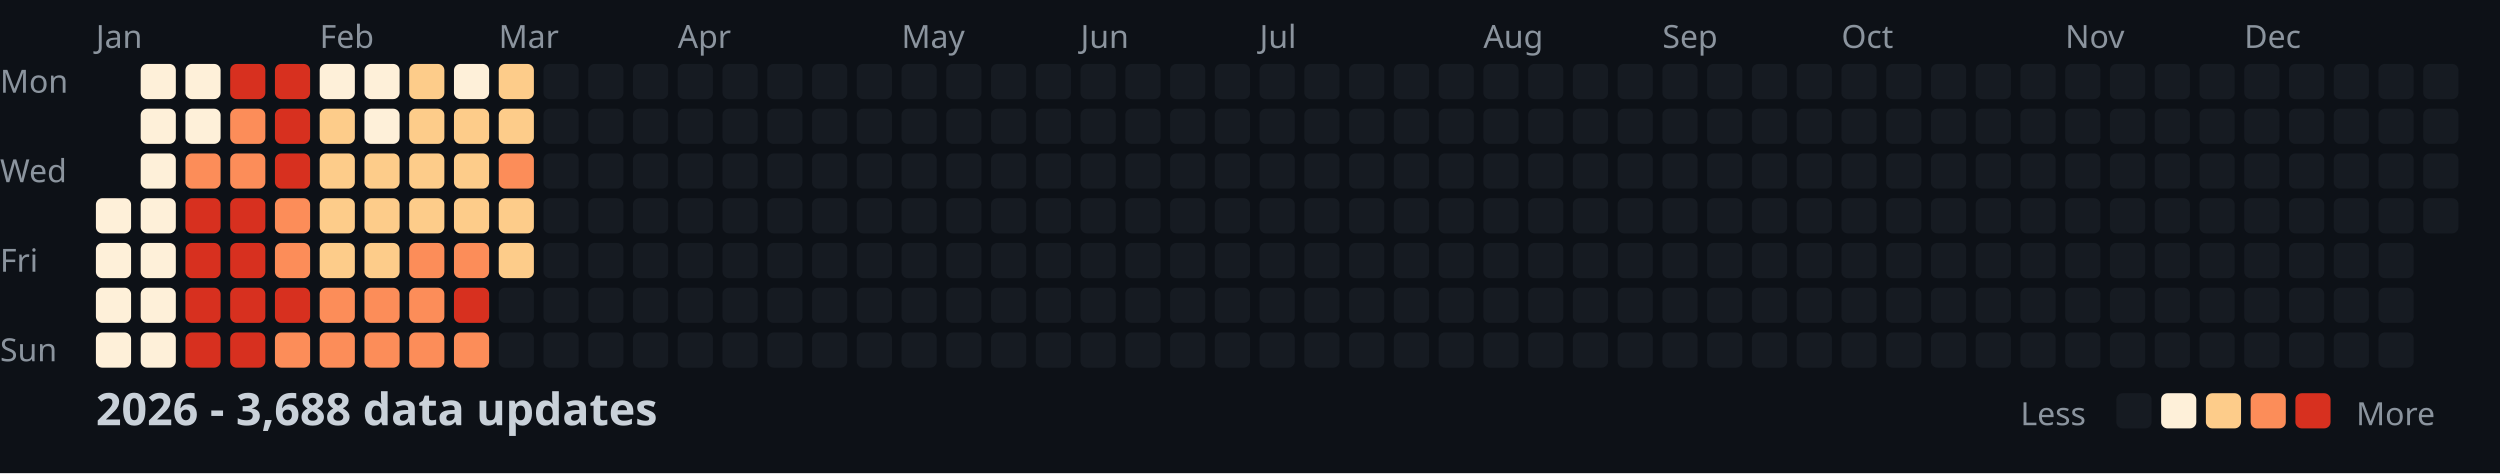
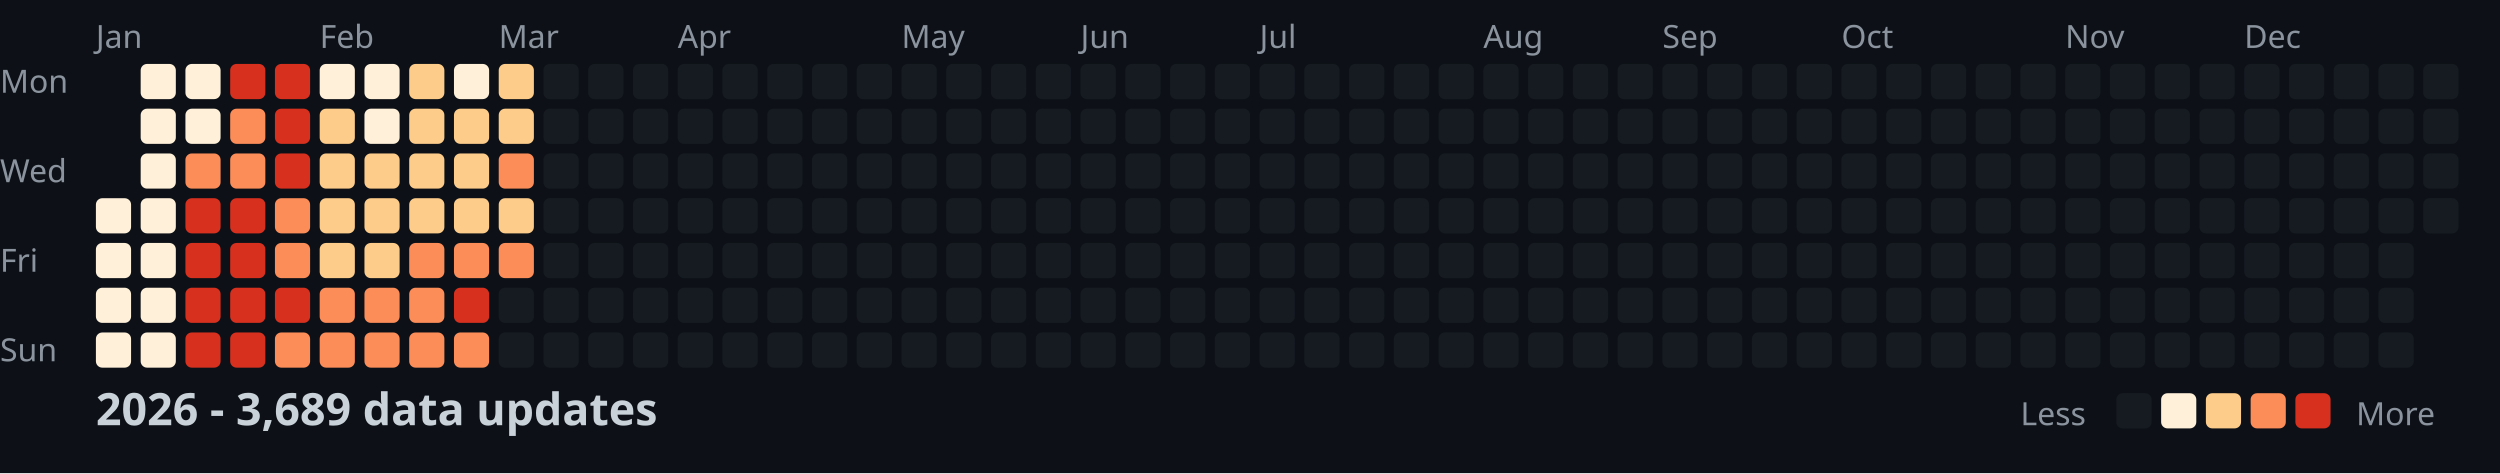
<svg xmlns="http://www.w3.org/2000/svg" width="782" height="148">
  <style>
    .month { font: 10px sans-serif; fill: #8b949e; }
    .day { font: 10px sans-serif; fill: #8b949e; }
    .title { font: bold 14px sans-serif; fill: #c9d1d9; }
    .legend { font: 10px sans-serif; fill: #8b949e; }
  </style>
  <rect width="100%" height="100%" fill="#0d1117" />
  <text x="0" y="29" class="day">Mon</text>
  <text x="0" y="57" class="day">Wed</text>
  <text x="0" y="85" class="day">Fri</text>
  <text x="0" y="113" class="day">Sun</text>
  <text x="30" y="15" class="month">Jan</text>
  <text x="100" y="15" class="month">Feb</text>
  <text x="156" y="15" class="month">Mar</text>
  <text x="212" y="15" class="month">Apr</text>
  <text x="282" y="15" class="month">May</text>
  <text x="338" y="15" class="month">Jun</text>
  <text x="394" y="15" class="month">Jul</text>
  <text x="464" y="15" class="month">Aug</text>
  <text x="520" y="15" class="month">Sep</text>
  <text x="576" y="15" class="month">Oct</text>
  <text x="646" y="15" class="month">Nov</text>
  <text x="702" y="15" class="month">Dec</text>
  <rect x="30" y="62" width="11" height="11" fill="#fef0d9" rx="2" />
  <rect x="30" y="76" width="11" height="11" fill="#fef0d9" rx="2" />
  <rect x="30" y="90" width="11" height="11" fill="#fef0d9" rx="2" />
  <rect x="30" y="104" width="11" height="11" fill="#fef0d9" rx="2" />
  <rect x="44" y="20" width="11" height="11" fill="#fef0d9" rx="2" />
  <rect x="44" y="34" width="11" height="11" fill="#fef0d9" rx="2" />
  <rect x="44" y="48" width="11" height="11" fill="#fef0d9" rx="2" />
  <rect x="44" y="62" width="11" height="11" fill="#fef0d9" rx="2" />
  <rect x="44" y="76" width="11" height="11" fill="#fef0d9" rx="2" />
  <rect x="44" y="90" width="11" height="11" fill="#fef0d9" rx="2" />
  <rect x="44" y="104" width="11" height="11" fill="#fef0d9" rx="2" />
  <rect x="58" y="20" width="11" height="11" fill="#fef0d9" rx="2" />
  <rect x="58" y="34" width="11" height="11" fill="#fef0d9" rx="2" />
  <rect x="58" y="48" width="11" height="11" fill="#fc8d59" rx="2" />
  <rect x="58" y="62" width="11" height="11" fill="#d7301f" rx="2" />
  <rect x="58" y="76" width="11" height="11" fill="#d7301f" rx="2" />
  <rect x="58" y="90" width="11" height="11" fill="#d7301f" rx="2" />
  <rect x="58" y="104" width="11" height="11" fill="#d7301f" rx="2" />
  <rect x="72" y="20" width="11" height="11" fill="#d7301f" rx="2" />
  <rect x="72" y="34" width="11" height="11" fill="#fc8d59" rx="2" />
  <rect x="72" y="48" width="11" height="11" fill="#fc8d59" rx="2" />
  <rect x="72" y="62" width="11" height="11" fill="#d7301f" rx="2" />
  <rect x="72" y="76" width="11" height="11" fill="#d7301f" rx="2" />
  <rect x="72" y="90" width="11" height="11" fill="#d7301f" rx="2" />
  <rect x="72" y="104" width="11" height="11" fill="#d7301f" rx="2" />
  <rect x="86" y="20" width="11" height="11" fill="#d7301f" rx="2" />
  <rect x="86" y="34" width="11" height="11" fill="#d7301f" rx="2" />
  <rect x="86" y="48" width="11" height="11" fill="#d7301f" rx="2" />
  <rect x="86" y="62" width="11" height="11" fill="#fc8d59" rx="2" />
  <rect x="86" y="76" width="11" height="11" fill="#fc8d59" rx="2" />
  <rect x="86" y="90" width="11" height="11" fill="#d7301f" rx="2" />
  <rect x="86" y="104" width="11" height="11" fill="#fc8d59" rx="2" />
  <rect x="100" y="20" width="11" height="11" fill="#fef0d9" rx="2" />
  <rect x="100" y="34" width="11" height="11" fill="#fdcc8a" rx="2" />
  <rect x="100" y="48" width="11" height="11" fill="#fdcc8a" rx="2" />
  <rect x="100" y="62" width="11" height="11" fill="#fdcc8a" rx="2" />
  <rect x="100" y="76" width="11" height="11" fill="#fdcc8a" rx="2" />
  <rect x="100" y="90" width="11" height="11" fill="#fc8d59" rx="2" />
  <rect x="100" y="104" width="11" height="11" fill="#fc8d59" rx="2" />
  <rect x="114" y="20" width="11" height="11" fill="#fef0d9" rx="2" />
  <rect x="114" y="34" width="11" height="11" fill="#fef0d9" rx="2" />
  <rect x="114" y="48" width="11" height="11" fill="#fdcc8a" rx="2" />
  <rect x="114" y="62" width="11" height="11" fill="#fdcc8a" rx="2" />
  <rect x="114" y="76" width="11" height="11" fill="#fdcc8a" rx="2" />
  <rect x="114" y="90" width="11" height="11" fill="#fc8d59" rx="2" />
  <rect x="114" y="104" width="11" height="11" fill="#fc8d59" rx="2" />
  <rect x="128" y="20" width="11" height="11" fill="#fdcc8a" rx="2" />
  <rect x="128" y="34" width="11" height="11" fill="#fdcc8a" rx="2" />
  <rect x="128" y="48" width="11" height="11" fill="#fdcc8a" rx="2" />
  <rect x="128" y="62" width="11" height="11" fill="#fdcc8a" rx="2" />
  <rect x="128" y="76" width="11" height="11" fill="#fc8d59" rx="2" />
  <rect x="128" y="90" width="11" height="11" fill="#fc8d59" rx="2" />
  <rect x="128" y="104" width="11" height="11" fill="#fc8d59" rx="2" />
  <rect x="142" y="20" width="11" height="11" fill="#fef0d9" rx="2" />
  <rect x="142" y="34" width="11" height="11" fill="#fdcc8a" rx="2" />
  <rect x="142" y="48" width="11" height="11" fill="#fdcc8a" rx="2" />
  <rect x="142" y="62" width="11" height="11" fill="#fdcc8a" rx="2" />
  <rect x="142" y="76" width="11" height="11" fill="#fc8d59" rx="2" />
  <rect x="142" y="90" width="11" height="11" fill="#d7301f" rx="2" />
  <rect x="142" y="104" width="11" height="11" fill="#fc8d59" rx="2" />
  <rect x="156" y="20" width="11" height="11" fill="#fdcc8a" rx="2" />
  <rect x="156" y="34" width="11" height="11" fill="#fdcc8a" rx="2" />
  <rect x="156" y="48" width="11" height="11" fill="#fc8d59" rx="2" />
  <rect x="156" y="62" width="11" height="11" fill="#fdcc8a" rx="2" />
-   <rect x="156" y="76" width="11" height="11" fill="#fdcc8a" rx="2" />
+   <rect x="156" y="76" width="11" height="11" fill="#fc8d59" rx="2" />
  <rect x="156" y="90" width="11" height="11" fill="#161b22" rx="2" />
  <rect x="156" y="104" width="11" height="11" fill="#161b22" rx="2" />
  <rect x="170" y="20" width="11" height="11" fill="#161b22" rx="2" />
  <rect x="170" y="34" width="11" height="11" fill="#161b22" rx="2" />
  <rect x="170" y="48" width="11" height="11" fill="#161b22" rx="2" />
  <rect x="170" y="62" width="11" height="11" fill="#161b22" rx="2" />
  <rect x="170" y="76" width="11" height="11" fill="#161b22" rx="2" />
  <rect x="170" y="90" width="11" height="11" fill="#161b22" rx="2" />
  <rect x="170" y="104" width="11" height="11" fill="#161b22" rx="2" />
  <rect x="184" y="20" width="11" height="11" fill="#161b22" rx="2" />
  <rect x="184" y="34" width="11" height="11" fill="#161b22" rx="2" />
  <rect x="184" y="48" width="11" height="11" fill="#161b22" rx="2" />
  <rect x="184" y="62" width="11" height="11" fill="#161b22" rx="2" />
  <rect x="184" y="76" width="11" height="11" fill="#161b22" rx="2" />
  <rect x="184" y="90" width="11" height="11" fill="#161b22" rx="2" />
  <rect x="184" y="104" width="11" height="11" fill="#161b22" rx="2" />
  <rect x="198" y="20" width="11" height="11" fill="#161b22" rx="2" />
  <rect x="198" y="34" width="11" height="11" fill="#161b22" rx="2" />
  <rect x="198" y="48" width="11" height="11" fill="#161b22" rx="2" />
  <rect x="198" y="62" width="11" height="11" fill="#161b22" rx="2" />
  <rect x="198" y="76" width="11" height="11" fill="#161b22" rx="2" />
  <rect x="198" y="90" width="11" height="11" fill="#161b22" rx="2" />
  <rect x="198" y="104" width="11" height="11" fill="#161b22" rx="2" />
  <rect x="212" y="20" width="11" height="11" fill="#161b22" rx="2" />
  <rect x="212" y="34" width="11" height="11" fill="#161b22" rx="2" />
  <rect x="212" y="48" width="11" height="11" fill="#161b22" rx="2" />
  <rect x="212" y="62" width="11" height="11" fill="#161b22" rx="2" />
  <rect x="212" y="76" width="11" height="11" fill="#161b22" rx="2" />
  <rect x="212" y="90" width="11" height="11" fill="#161b22" rx="2" />
  <rect x="212" y="104" width="11" height="11" fill="#161b22" rx="2" />
  <rect x="226" y="20" width="11" height="11" fill="#161b22" rx="2" />
  <rect x="226" y="34" width="11" height="11" fill="#161b22" rx="2" />
  <rect x="226" y="48" width="11" height="11" fill="#161b22" rx="2" />
  <rect x="226" y="62" width="11" height="11" fill="#161b22" rx="2" />
  <rect x="226" y="76" width="11" height="11" fill="#161b22" rx="2" />
  <rect x="226" y="90" width="11" height="11" fill="#161b22" rx="2" />
  <rect x="226" y="104" width="11" height="11" fill="#161b22" rx="2" />
  <rect x="240" y="20" width="11" height="11" fill="#161b22" rx="2" />
  <rect x="240" y="34" width="11" height="11" fill="#161b22" rx="2" />
  <rect x="240" y="48" width="11" height="11" fill="#161b22" rx="2" />
  <rect x="240" y="62" width="11" height="11" fill="#161b22" rx="2" />
  <rect x="240" y="76" width="11" height="11" fill="#161b22" rx="2" />
  <rect x="240" y="90" width="11" height="11" fill="#161b22" rx="2" />
  <rect x="240" y="104" width="11" height="11" fill="#161b22" rx="2" />
  <rect x="254" y="20" width="11" height="11" fill="#161b22" rx="2" />
  <rect x="254" y="34" width="11" height="11" fill="#161b22" rx="2" />
  <rect x="254" y="48" width="11" height="11" fill="#161b22" rx="2" />
  <rect x="254" y="62" width="11" height="11" fill="#161b22" rx="2" />
  <rect x="254" y="76" width="11" height="11" fill="#161b22" rx="2" />
  <rect x="254" y="90" width="11" height="11" fill="#161b22" rx="2" />
  <rect x="254" y="104" width="11" height="11" fill="#161b22" rx="2" />
  <rect x="268" y="20" width="11" height="11" fill="#161b22" rx="2" />
  <rect x="268" y="34" width="11" height="11" fill="#161b22" rx="2" />
  <rect x="268" y="48" width="11" height="11" fill="#161b22" rx="2" />
  <rect x="268" y="62" width="11" height="11" fill="#161b22" rx="2" />
  <rect x="268" y="76" width="11" height="11" fill="#161b22" rx="2" />
  <rect x="268" y="90" width="11" height="11" fill="#161b22" rx="2" />
  <rect x="268" y="104" width="11" height="11" fill="#161b22" rx="2" />
  <rect x="282" y="20" width="11" height="11" fill="#161b22" rx="2" />
  <rect x="282" y="34" width="11" height="11" fill="#161b22" rx="2" />
  <rect x="282" y="48" width="11" height="11" fill="#161b22" rx="2" />
  <rect x="282" y="62" width="11" height="11" fill="#161b22" rx="2" />
  <rect x="282" y="76" width="11" height="11" fill="#161b22" rx="2" />
  <rect x="282" y="90" width="11" height="11" fill="#161b22" rx="2" />
  <rect x="282" y="104" width="11" height="11" fill="#161b22" rx="2" />
  <rect x="296" y="20" width="11" height="11" fill="#161b22" rx="2" />
  <rect x="296" y="34" width="11" height="11" fill="#161b22" rx="2" />
  <rect x="296" y="48" width="11" height="11" fill="#161b22" rx="2" />
  <rect x="296" y="62" width="11" height="11" fill="#161b22" rx="2" />
  <rect x="296" y="76" width="11" height="11" fill="#161b22" rx="2" />
  <rect x="296" y="90" width="11" height="11" fill="#161b22" rx="2" />
  <rect x="296" y="104" width="11" height="11" fill="#161b22" rx="2" />
  <rect x="310" y="20" width="11" height="11" fill="#161b22" rx="2" />
  <rect x="310" y="34" width="11" height="11" fill="#161b22" rx="2" />
  <rect x="310" y="48" width="11" height="11" fill="#161b22" rx="2" />
  <rect x="310" y="62" width="11" height="11" fill="#161b22" rx="2" />
  <rect x="310" y="76" width="11" height="11" fill="#161b22" rx="2" />
  <rect x="310" y="90" width="11" height="11" fill="#161b22" rx="2" />
  <rect x="310" y="104" width="11" height="11" fill="#161b22" rx="2" />
  <rect x="324" y="20" width="11" height="11" fill="#161b22" rx="2" />
  <rect x="324" y="34" width="11" height="11" fill="#161b22" rx="2" />
  <rect x="324" y="48" width="11" height="11" fill="#161b22" rx="2" />
  <rect x="324" y="62" width="11" height="11" fill="#161b22" rx="2" />
  <rect x="324" y="76" width="11" height="11" fill="#161b22" rx="2" />
  <rect x="324" y="90" width="11" height="11" fill="#161b22" rx="2" />
  <rect x="324" y="104" width="11" height="11" fill="#161b22" rx="2" />
  <rect x="338" y="20" width="11" height="11" fill="#161b22" rx="2" />
  <rect x="338" y="34" width="11" height="11" fill="#161b22" rx="2" />
  <rect x="338" y="48" width="11" height="11" fill="#161b22" rx="2" />
  <rect x="338" y="62" width="11" height="11" fill="#161b22" rx="2" />
  <rect x="338" y="76" width="11" height="11" fill="#161b22" rx="2" />
  <rect x="338" y="90" width="11" height="11" fill="#161b22" rx="2" />
  <rect x="338" y="104" width="11" height="11" fill="#161b22" rx="2" />
  <rect x="352" y="20" width="11" height="11" fill="#161b22" rx="2" />
  <rect x="352" y="34" width="11" height="11" fill="#161b22" rx="2" />
  <rect x="352" y="48" width="11" height="11" fill="#161b22" rx="2" />
  <rect x="352" y="62" width="11" height="11" fill="#161b22" rx="2" />
  <rect x="352" y="76" width="11" height="11" fill="#161b22" rx="2" />
  <rect x="352" y="90" width="11" height="11" fill="#161b22" rx="2" />
  <rect x="352" y="104" width="11" height="11" fill="#161b22" rx="2" />
  <rect x="366" y="20" width="11" height="11" fill="#161b22" rx="2" />
  <rect x="366" y="34" width="11" height="11" fill="#161b22" rx="2" />
  <rect x="366" y="48" width="11" height="11" fill="#161b22" rx="2" />
  <rect x="366" y="62" width="11" height="11" fill="#161b22" rx="2" />
  <rect x="366" y="76" width="11" height="11" fill="#161b22" rx="2" />
  <rect x="366" y="90" width="11" height="11" fill="#161b22" rx="2" />
  <rect x="366" y="104" width="11" height="11" fill="#161b22" rx="2" />
  <rect x="380" y="20" width="11" height="11" fill="#161b22" rx="2" />
  <rect x="380" y="34" width="11" height="11" fill="#161b22" rx="2" />
  <rect x="380" y="48" width="11" height="11" fill="#161b22" rx="2" />
  <rect x="380" y="62" width="11" height="11" fill="#161b22" rx="2" />
  <rect x="380" y="76" width="11" height="11" fill="#161b22" rx="2" />
  <rect x="380" y="90" width="11" height="11" fill="#161b22" rx="2" />
  <rect x="380" y="104" width="11" height="11" fill="#161b22" rx="2" />
  <rect x="394" y="20" width="11" height="11" fill="#161b22" rx="2" />
  <rect x="394" y="34" width="11" height="11" fill="#161b22" rx="2" />
  <rect x="394" y="48" width="11" height="11" fill="#161b22" rx="2" />
  <rect x="394" y="62" width="11" height="11" fill="#161b22" rx="2" />
  <rect x="394" y="76" width="11" height="11" fill="#161b22" rx="2" />
  <rect x="394" y="90" width="11" height="11" fill="#161b22" rx="2" />
  <rect x="394" y="104" width="11" height="11" fill="#161b22" rx="2" />
  <rect x="408" y="20" width="11" height="11" fill="#161b22" rx="2" />
  <rect x="408" y="34" width="11" height="11" fill="#161b22" rx="2" />
  <rect x="408" y="48" width="11" height="11" fill="#161b22" rx="2" />
  <rect x="408" y="62" width="11" height="11" fill="#161b22" rx="2" />
  <rect x="408" y="76" width="11" height="11" fill="#161b22" rx="2" />
  <rect x="408" y="90" width="11" height="11" fill="#161b22" rx="2" />
  <rect x="408" y="104" width="11" height="11" fill="#161b22" rx="2" />
  <rect x="422" y="20" width="11" height="11" fill="#161b22" rx="2" />
  <rect x="422" y="34" width="11" height="11" fill="#161b22" rx="2" />
  <rect x="422" y="48" width="11" height="11" fill="#161b22" rx="2" />
  <rect x="422" y="62" width="11" height="11" fill="#161b22" rx="2" />
  <rect x="422" y="76" width="11" height="11" fill="#161b22" rx="2" />
  <rect x="422" y="90" width="11" height="11" fill="#161b22" rx="2" />
  <rect x="422" y="104" width="11" height="11" fill="#161b22" rx="2" />
  <rect x="436" y="20" width="11" height="11" fill="#161b22" rx="2" />
  <rect x="436" y="34" width="11" height="11" fill="#161b22" rx="2" />
  <rect x="436" y="48" width="11" height="11" fill="#161b22" rx="2" />
  <rect x="436" y="62" width="11" height="11" fill="#161b22" rx="2" />
  <rect x="436" y="76" width="11" height="11" fill="#161b22" rx="2" />
  <rect x="436" y="90" width="11" height="11" fill="#161b22" rx="2" />
  <rect x="436" y="104" width="11" height="11" fill="#161b22" rx="2" />
  <rect x="450" y="20" width="11" height="11" fill="#161b22" rx="2" />
  <rect x="450" y="34" width="11" height="11" fill="#161b22" rx="2" />
  <rect x="450" y="48" width="11" height="11" fill="#161b22" rx="2" />
  <rect x="450" y="62" width="11" height="11" fill="#161b22" rx="2" />
  <rect x="450" y="76" width="11" height="11" fill="#161b22" rx="2" />
  <rect x="450" y="90" width="11" height="11" fill="#161b22" rx="2" />
  <rect x="450" y="104" width="11" height="11" fill="#161b22" rx="2" />
  <rect x="464" y="20" width="11" height="11" fill="#161b22" rx="2" />
  <rect x="464" y="34" width="11" height="11" fill="#161b22" rx="2" />
  <rect x="464" y="48" width="11" height="11" fill="#161b22" rx="2" />
  <rect x="464" y="62" width="11" height="11" fill="#161b22" rx="2" />
  <rect x="464" y="76" width="11" height="11" fill="#161b22" rx="2" />
  <rect x="464" y="90" width="11" height="11" fill="#161b22" rx="2" />
  <rect x="464" y="104" width="11" height="11" fill="#161b22" rx="2" />
  <rect x="478" y="20" width="11" height="11" fill="#161b22" rx="2" />
  <rect x="478" y="34" width="11" height="11" fill="#161b22" rx="2" />
  <rect x="478" y="48" width="11" height="11" fill="#161b22" rx="2" />
  <rect x="478" y="62" width="11" height="11" fill="#161b22" rx="2" />
  <rect x="478" y="76" width="11" height="11" fill="#161b22" rx="2" />
  <rect x="478" y="90" width="11" height="11" fill="#161b22" rx="2" />
  <rect x="478" y="104" width="11" height="11" fill="#161b22" rx="2" />
  <rect x="492" y="20" width="11" height="11" fill="#161b22" rx="2" />
  <rect x="492" y="34" width="11" height="11" fill="#161b22" rx="2" />
  <rect x="492" y="48" width="11" height="11" fill="#161b22" rx="2" />
  <rect x="492" y="62" width="11" height="11" fill="#161b22" rx="2" />
  <rect x="492" y="76" width="11" height="11" fill="#161b22" rx="2" />
  <rect x="492" y="90" width="11" height="11" fill="#161b22" rx="2" />
  <rect x="492" y="104" width="11" height="11" fill="#161b22" rx="2" />
  <rect x="506" y="20" width="11" height="11" fill="#161b22" rx="2" />
  <rect x="506" y="34" width="11" height="11" fill="#161b22" rx="2" />
  <rect x="506" y="48" width="11" height="11" fill="#161b22" rx="2" />
  <rect x="506" y="62" width="11" height="11" fill="#161b22" rx="2" />
  <rect x="506" y="76" width="11" height="11" fill="#161b22" rx="2" />
  <rect x="506" y="90" width="11" height="11" fill="#161b22" rx="2" />
  <rect x="506" y="104" width="11" height="11" fill="#161b22" rx="2" />
  <rect x="520" y="20" width="11" height="11" fill="#161b22" rx="2" />
  <rect x="520" y="34" width="11" height="11" fill="#161b22" rx="2" />
  <rect x="520" y="48" width="11" height="11" fill="#161b22" rx="2" />
  <rect x="520" y="62" width="11" height="11" fill="#161b22" rx="2" />
  <rect x="520" y="76" width="11" height="11" fill="#161b22" rx="2" />
  <rect x="520" y="90" width="11" height="11" fill="#161b22" rx="2" />
  <rect x="520" y="104" width="11" height="11" fill="#161b22" rx="2" />
  <rect x="534" y="20" width="11" height="11" fill="#161b22" rx="2" />
  <rect x="534" y="34" width="11" height="11" fill="#161b22" rx="2" />
  <rect x="534" y="48" width="11" height="11" fill="#161b22" rx="2" />
  <rect x="534" y="62" width="11" height="11" fill="#161b22" rx="2" />
  <rect x="534" y="76" width="11" height="11" fill="#161b22" rx="2" />
  <rect x="534" y="90" width="11" height="11" fill="#161b22" rx="2" />
  <rect x="534" y="104" width="11" height="11" fill="#161b22" rx="2" />
  <rect x="548" y="20" width="11" height="11" fill="#161b22" rx="2" />
  <rect x="548" y="34" width="11" height="11" fill="#161b22" rx="2" />
  <rect x="548" y="48" width="11" height="11" fill="#161b22" rx="2" />
  <rect x="548" y="62" width="11" height="11" fill="#161b22" rx="2" />
  <rect x="548" y="76" width="11" height="11" fill="#161b22" rx="2" />
  <rect x="548" y="90" width="11" height="11" fill="#161b22" rx="2" />
  <rect x="548" y="104" width="11" height="11" fill="#161b22" rx="2" />
  <rect x="562" y="20" width="11" height="11" fill="#161b22" rx="2" />
  <rect x="562" y="34" width="11" height="11" fill="#161b22" rx="2" />
  <rect x="562" y="48" width="11" height="11" fill="#161b22" rx="2" />
  <rect x="562" y="62" width="11" height="11" fill="#161b22" rx="2" />
  <rect x="562" y="76" width="11" height="11" fill="#161b22" rx="2" />
  <rect x="562" y="90" width="11" height="11" fill="#161b22" rx="2" />
  <rect x="562" y="104" width="11" height="11" fill="#161b22" rx="2" />
  <rect x="576" y="20" width="11" height="11" fill="#161b22" rx="2" />
  <rect x="576" y="34" width="11" height="11" fill="#161b22" rx="2" />
  <rect x="576" y="48" width="11" height="11" fill="#161b22" rx="2" />
  <rect x="576" y="62" width="11" height="11" fill="#161b22" rx="2" />
  <rect x="576" y="76" width="11" height="11" fill="#161b22" rx="2" />
  <rect x="576" y="90" width="11" height="11" fill="#161b22" rx="2" />
  <rect x="576" y="104" width="11" height="11" fill="#161b22" rx="2" />
  <rect x="590" y="20" width="11" height="11" fill="#161b22" rx="2" />
  <rect x="590" y="34" width="11" height="11" fill="#161b22" rx="2" />
  <rect x="590" y="48" width="11" height="11" fill="#161b22" rx="2" />
  <rect x="590" y="62" width="11" height="11" fill="#161b22" rx="2" />
  <rect x="590" y="76" width="11" height="11" fill="#161b22" rx="2" />
  <rect x="590" y="90" width="11" height="11" fill="#161b22" rx="2" />
  <rect x="590" y="104" width="11" height="11" fill="#161b22" rx="2" />
  <rect x="604" y="20" width="11" height="11" fill="#161b22" rx="2" />
  <rect x="604" y="34" width="11" height="11" fill="#161b22" rx="2" />
  <rect x="604" y="48" width="11" height="11" fill="#161b22" rx="2" />
  <rect x="604" y="62" width="11" height="11" fill="#161b22" rx="2" />
  <rect x="604" y="76" width="11" height="11" fill="#161b22" rx="2" />
  <rect x="604" y="90" width="11" height="11" fill="#161b22" rx="2" />
  <rect x="604" y="104" width="11" height="11" fill="#161b22" rx="2" />
  <rect x="618" y="20" width="11" height="11" fill="#161b22" rx="2" />
  <rect x="618" y="34" width="11" height="11" fill="#161b22" rx="2" />
  <rect x="618" y="48" width="11" height="11" fill="#161b22" rx="2" />
  <rect x="618" y="62" width="11" height="11" fill="#161b22" rx="2" />
  <rect x="618" y="76" width="11" height="11" fill="#161b22" rx="2" />
  <rect x="618" y="90" width="11" height="11" fill="#161b22" rx="2" />
  <rect x="618" y="104" width="11" height="11" fill="#161b22" rx="2" />
  <rect x="632" y="20" width="11" height="11" fill="#161b22" rx="2" />
  <rect x="632" y="34" width="11" height="11" fill="#161b22" rx="2" />
  <rect x="632" y="48" width="11" height="11" fill="#161b22" rx="2" />
  <rect x="632" y="62" width="11" height="11" fill="#161b22" rx="2" />
  <rect x="632" y="76" width="11" height="11" fill="#161b22" rx="2" />
  <rect x="632" y="90" width="11" height="11" fill="#161b22" rx="2" />
  <rect x="632" y="104" width="11" height="11" fill="#161b22" rx="2" />
  <rect x="646" y="20" width="11" height="11" fill="#161b22" rx="2" />
  <rect x="646" y="34" width="11" height="11" fill="#161b22" rx="2" />
  <rect x="646" y="48" width="11" height="11" fill="#161b22" rx="2" />
  <rect x="646" y="62" width="11" height="11" fill="#161b22" rx="2" />
  <rect x="646" y="76" width="11" height="11" fill="#161b22" rx="2" />
  <rect x="646" y="90" width="11" height="11" fill="#161b22" rx="2" />
  <rect x="646" y="104" width="11" height="11" fill="#161b22" rx="2" />
  <rect x="660" y="20" width="11" height="11" fill="#161b22" rx="2" />
  <rect x="660" y="34" width="11" height="11" fill="#161b22" rx="2" />
  <rect x="660" y="48" width="11" height="11" fill="#161b22" rx="2" />
  <rect x="660" y="62" width="11" height="11" fill="#161b22" rx="2" />
  <rect x="660" y="76" width="11" height="11" fill="#161b22" rx="2" />
  <rect x="660" y="90" width="11" height="11" fill="#161b22" rx="2" />
  <rect x="660" y="104" width="11" height="11" fill="#161b22" rx="2" />
  <rect x="674" y="20" width="11" height="11" fill="#161b22" rx="2" />
  <rect x="674" y="34" width="11" height="11" fill="#161b22" rx="2" />
  <rect x="674" y="48" width="11" height="11" fill="#161b22" rx="2" />
  <rect x="674" y="62" width="11" height="11" fill="#161b22" rx="2" />
  <rect x="674" y="76" width="11" height="11" fill="#161b22" rx="2" />
  <rect x="674" y="90" width="11" height="11" fill="#161b22" rx="2" />
  <rect x="674" y="104" width="11" height="11" fill="#161b22" rx="2" />
  <rect x="688" y="20" width="11" height="11" fill="#161b22" rx="2" />
  <rect x="688" y="34" width="11" height="11" fill="#161b22" rx="2" />
  <rect x="688" y="48" width="11" height="11" fill="#161b22" rx="2" />
  <rect x="688" y="62" width="11" height="11" fill="#161b22" rx="2" />
  <rect x="688" y="76" width="11" height="11" fill="#161b22" rx="2" />
  <rect x="688" y="90" width="11" height="11" fill="#161b22" rx="2" />
  <rect x="688" y="104" width="11" height="11" fill="#161b22" rx="2" />
  <rect x="702" y="20" width="11" height="11" fill="#161b22" rx="2" />
  <rect x="702" y="34" width="11" height="11" fill="#161b22" rx="2" />
  <rect x="702" y="48" width="11" height="11" fill="#161b22" rx="2" />
  <rect x="702" y="62" width="11" height="11" fill="#161b22" rx="2" />
  <rect x="702" y="76" width="11" height="11" fill="#161b22" rx="2" />
  <rect x="702" y="90" width="11" height="11" fill="#161b22" rx="2" />
  <rect x="702" y="104" width="11" height="11" fill="#161b22" rx="2" />
  <rect x="716" y="20" width="11" height="11" fill="#161b22" rx="2" />
  <rect x="716" y="34" width="11" height="11" fill="#161b22" rx="2" />
  <rect x="716" y="48" width="11" height="11" fill="#161b22" rx="2" />
  <rect x="716" y="62" width="11" height="11" fill="#161b22" rx="2" />
  <rect x="716" y="76" width="11" height="11" fill="#161b22" rx="2" />
  <rect x="716" y="90" width="11" height="11" fill="#161b22" rx="2" />
  <rect x="716" y="104" width="11" height="11" fill="#161b22" rx="2" />
  <rect x="730" y="20" width="11" height="11" fill="#161b22" rx="2" />
  <rect x="730" y="34" width="11" height="11" fill="#161b22" rx="2" />
  <rect x="730" y="48" width="11" height="11" fill="#161b22" rx="2" />
  <rect x="730" y="62" width="11" height="11" fill="#161b22" rx="2" />
  <rect x="730" y="76" width="11" height="11" fill="#161b22" rx="2" />
  <rect x="730" y="90" width="11" height="11" fill="#161b22" rx="2" />
  <rect x="730" y="104" width="11" height="11" fill="#161b22" rx="2" />
  <rect x="744" y="20" width="11" height="11" fill="#161b22" rx="2" />
  <rect x="744" y="34" width="11" height="11" fill="#161b22" rx="2" />
  <rect x="744" y="48" width="11" height="11" fill="#161b22" rx="2" />
  <rect x="744" y="62" width="11" height="11" fill="#161b22" rx="2" />
  <rect x="744" y="76" width="11" height="11" fill="#161b22" rx="2" />
  <rect x="744" y="90" width="11" height="11" fill="#161b22" rx="2" />
  <rect x="744" y="104" width="11" height="11" fill="#161b22" rx="2" />
  <rect x="758" y="20" width="11" height="11" fill="#161b22" rx="2" />
  <rect x="758" y="34" width="11" height="11" fill="#161b22" rx="2" />
  <rect x="758" y="48" width="11" height="11" fill="#161b22" rx="2" />
  <rect x="758" y="62" width="11" height="11" fill="#161b22" rx="2" />
-   <text x="30" y="133" class="title">2026 - 3,688 data updates</text>
+   <text x="30" y="133" class="title">2026 - 3,689 data updates</text>
  <text x="632" y="133" class="legend">Less</text>
  <rect x="662" y="123" width="11" height="11" fill="#161b22" rx="2" />
  <rect x="676" y="123" width="11" height="11" fill="#fef0d9" rx="2" />
  <rect x="690" y="123" width="11" height="11" fill="#fdcc8a" rx="2" />
  <rect x="704" y="123" width="11" height="11" fill="#fc8d59" rx="2" />
  <rect x="718" y="123" width="11" height="11" fill="#d7301f" rx="2" />
  <text x="737" y="133" class="legend">More</text>
</svg>
